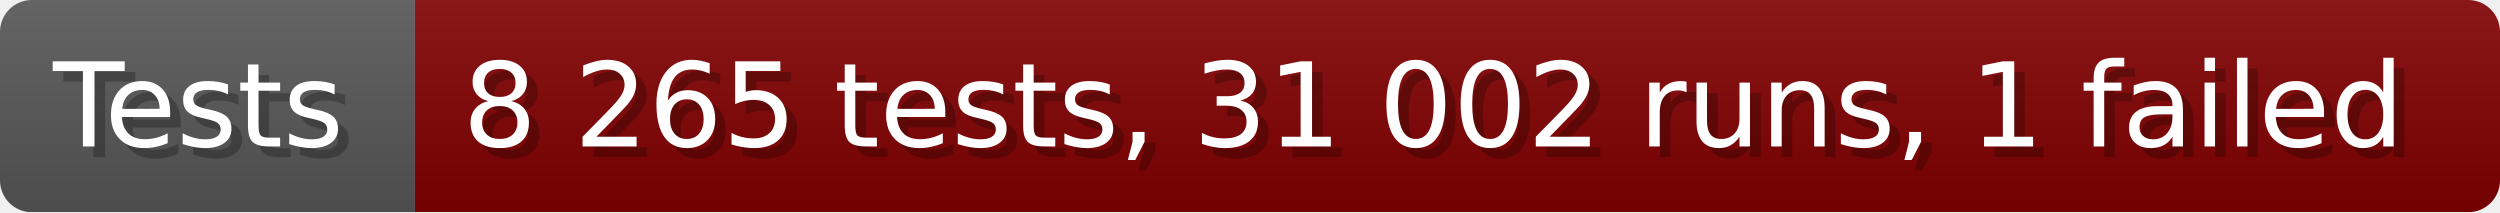
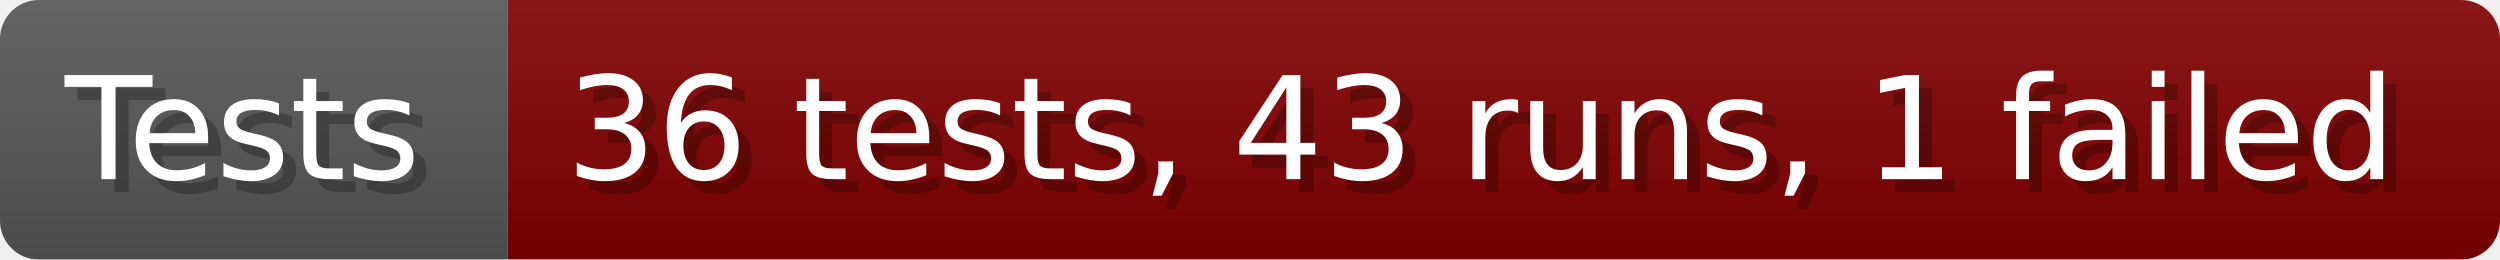
- <svg xmlns="http://www.w3.org/2000/svg" width="235.6" height="20" viewBox="0 0 2356 200" role="img" aria-label="Tests: 8 265 tests, 31 002 runs, 1 failed">
+ <svg xmlns="http://www.w3.org/2000/svg" width="192.6" height="20" viewBox="0 0 1926 200" role="img" aria-label="Tests: 36 tests, 43 runs, 1 failed">
  <linearGradient id="a" x2="0" y2="100%">
    <stop offset="0" stop-opacity=".1" stop-color="#EEE" />
    <stop offset="1" stop-opacity=".1" />
  </linearGradient>
  <mask id="m">
-     <rect width="2356" height="200" rx="30" fill="#FFF" />
+     <rect width="1926" height="200" rx="30" fill="#FFF" />
  </mask>
  <g mask="url(#m)">
    <rect width="391" height="200" fill="#555" />
-     <rect width="1965" height="200" fill="#800000" x="391" />
-     <rect width="2356" height="200" fill="url(#a)" />
+     <rect width="1535" height="200" fill="#800000" x="391" />
+     <rect width="1926" height="200" fill="url(#a)" />
  </g>
  <g aria-hidden="true" fill="#fff" text-anchor="start" font-family="Verdana,DejaVu Sans,sans-serif" font-size="110">
    <text x="60" y="148" textLength="291" fill="#000" opacity="0.25">Tests</text>
    <text x="50" y="138" textLength="291">Tests</text>
-     <text x="446" y="148" textLength="1865" fill="#000" opacity="0.25">8 265 tests, 31 002 runs, 1 failed</text>
-     <text x="436" y="138" textLength="1865">8 265 tests, 31 002 runs, 1 failed</text>
+     <text x="446" y="148" textLength="1435" fill="#000" opacity="0.25">36 tests, 43 runs, 1 failed</text>
+     <text x="436" y="138" textLength="1435">36 tests, 43 runs, 1 failed</text>
  </g>
</svg>
